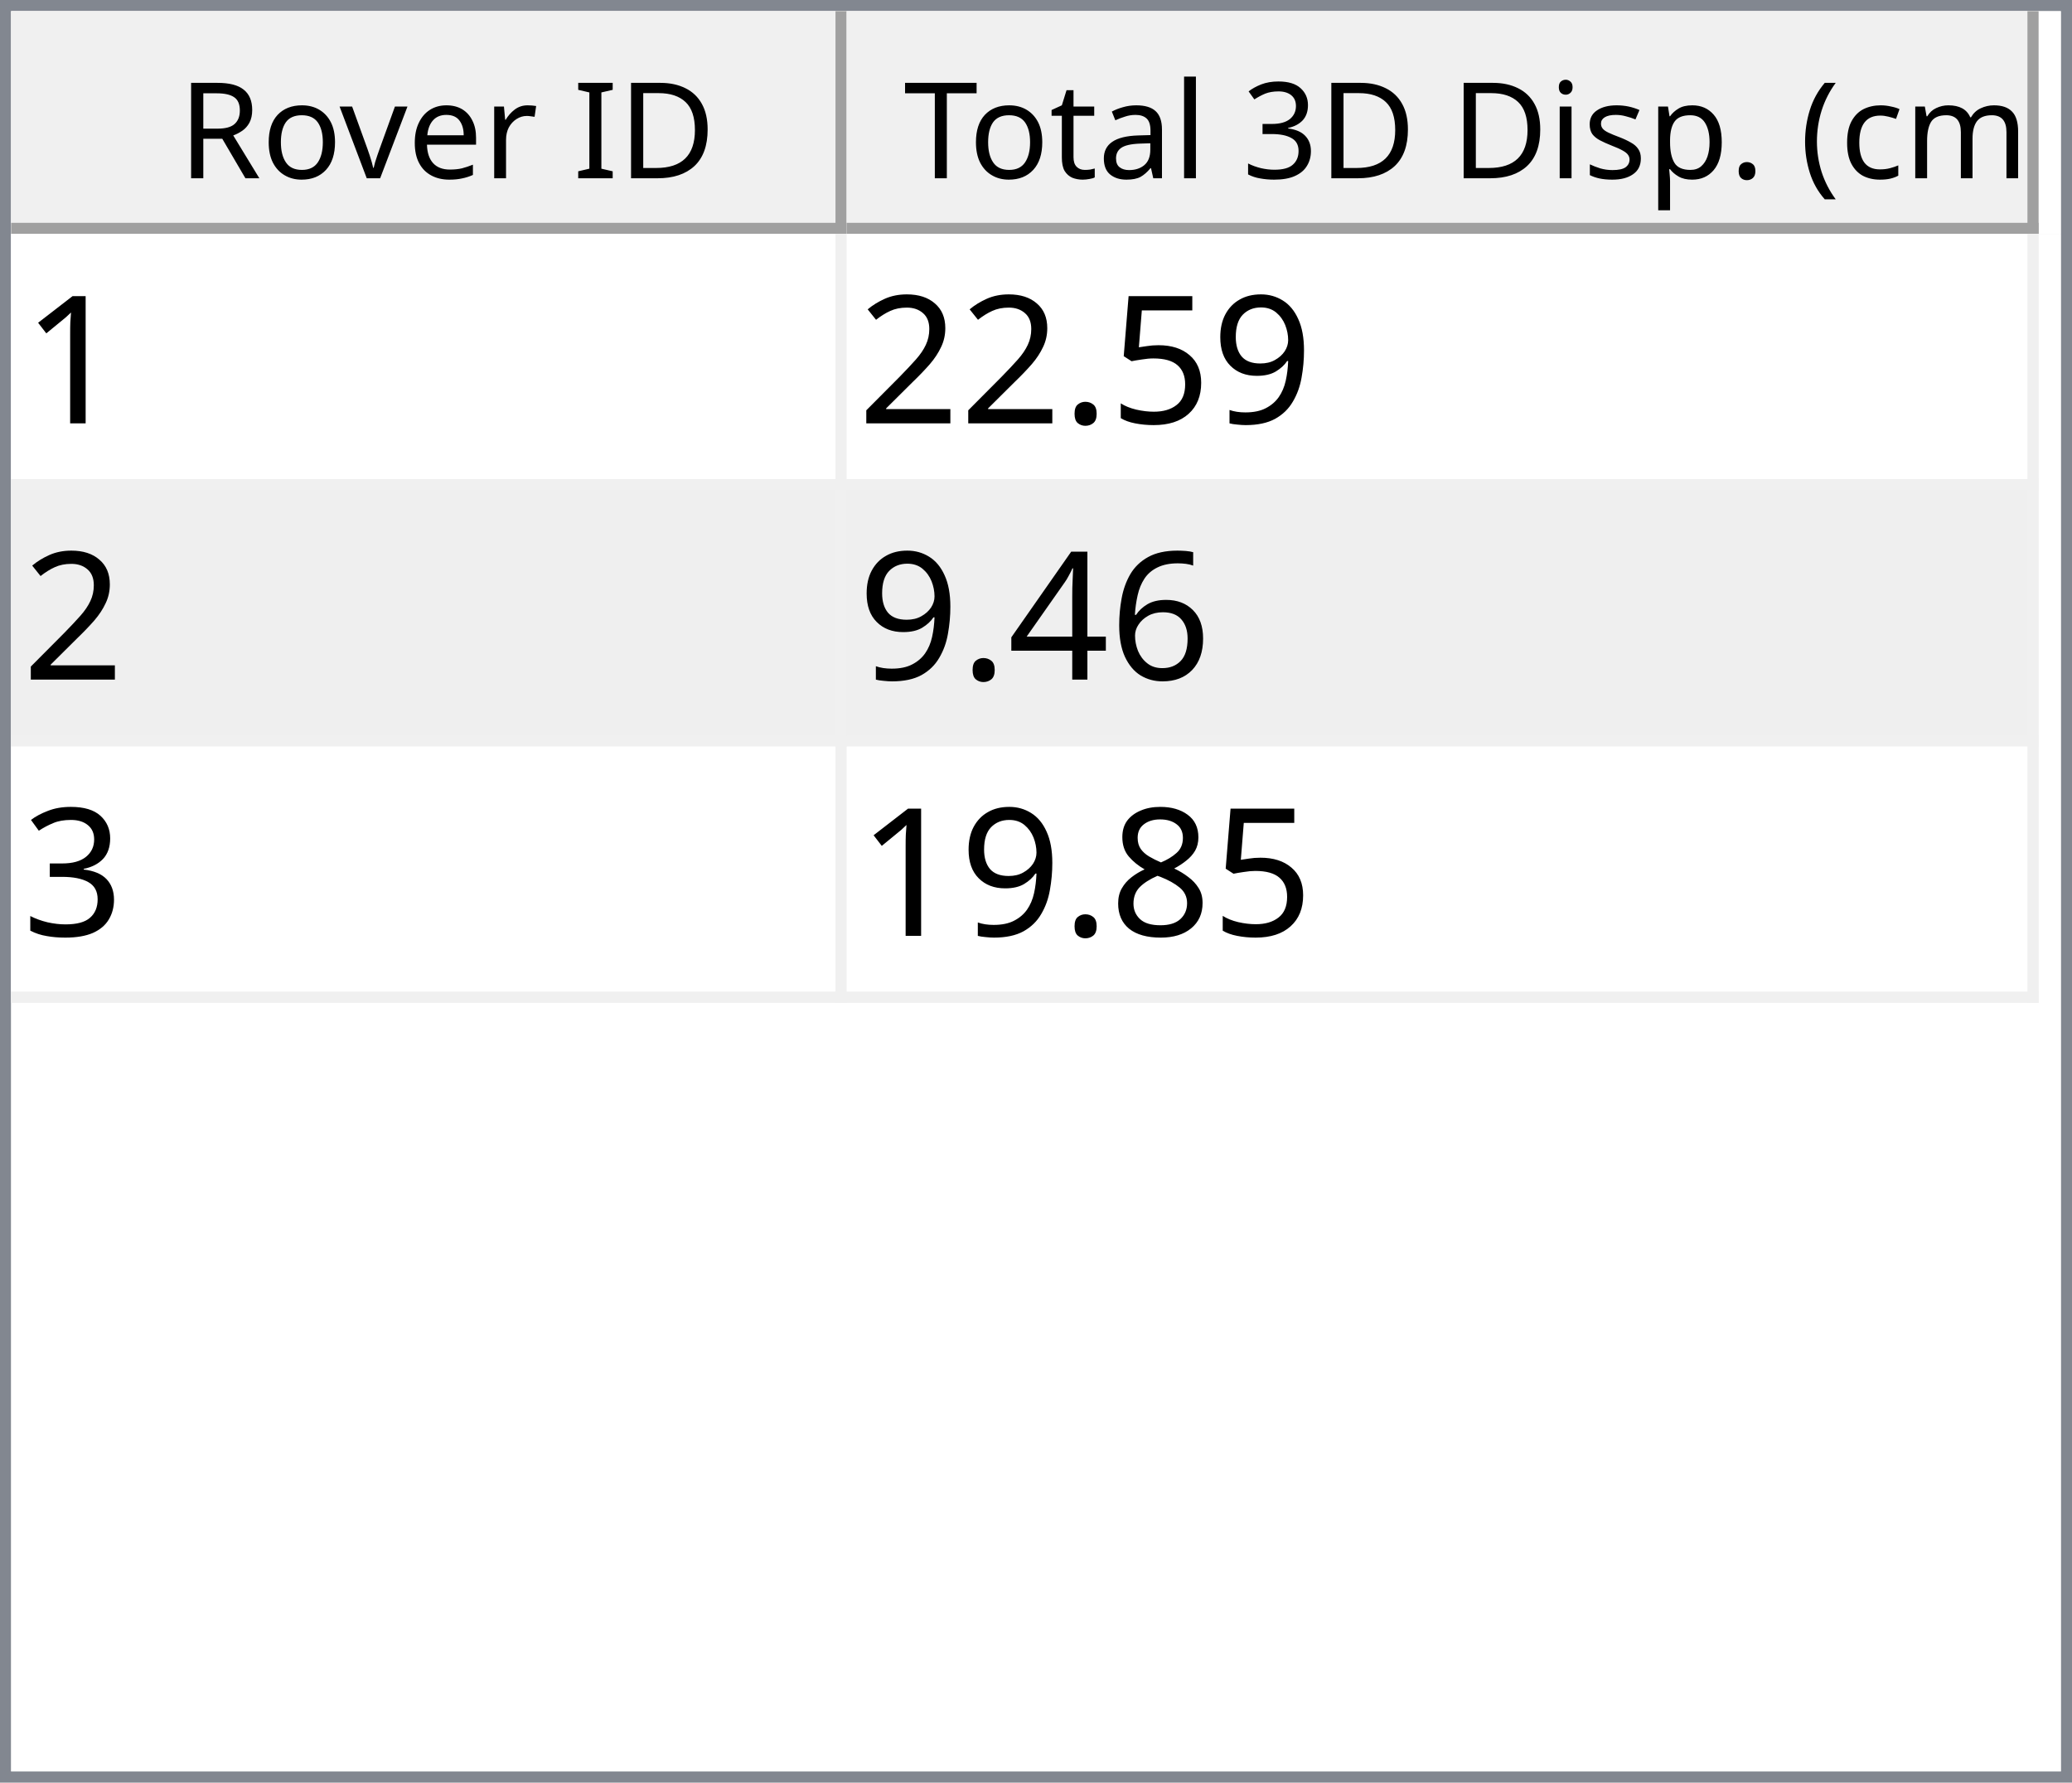
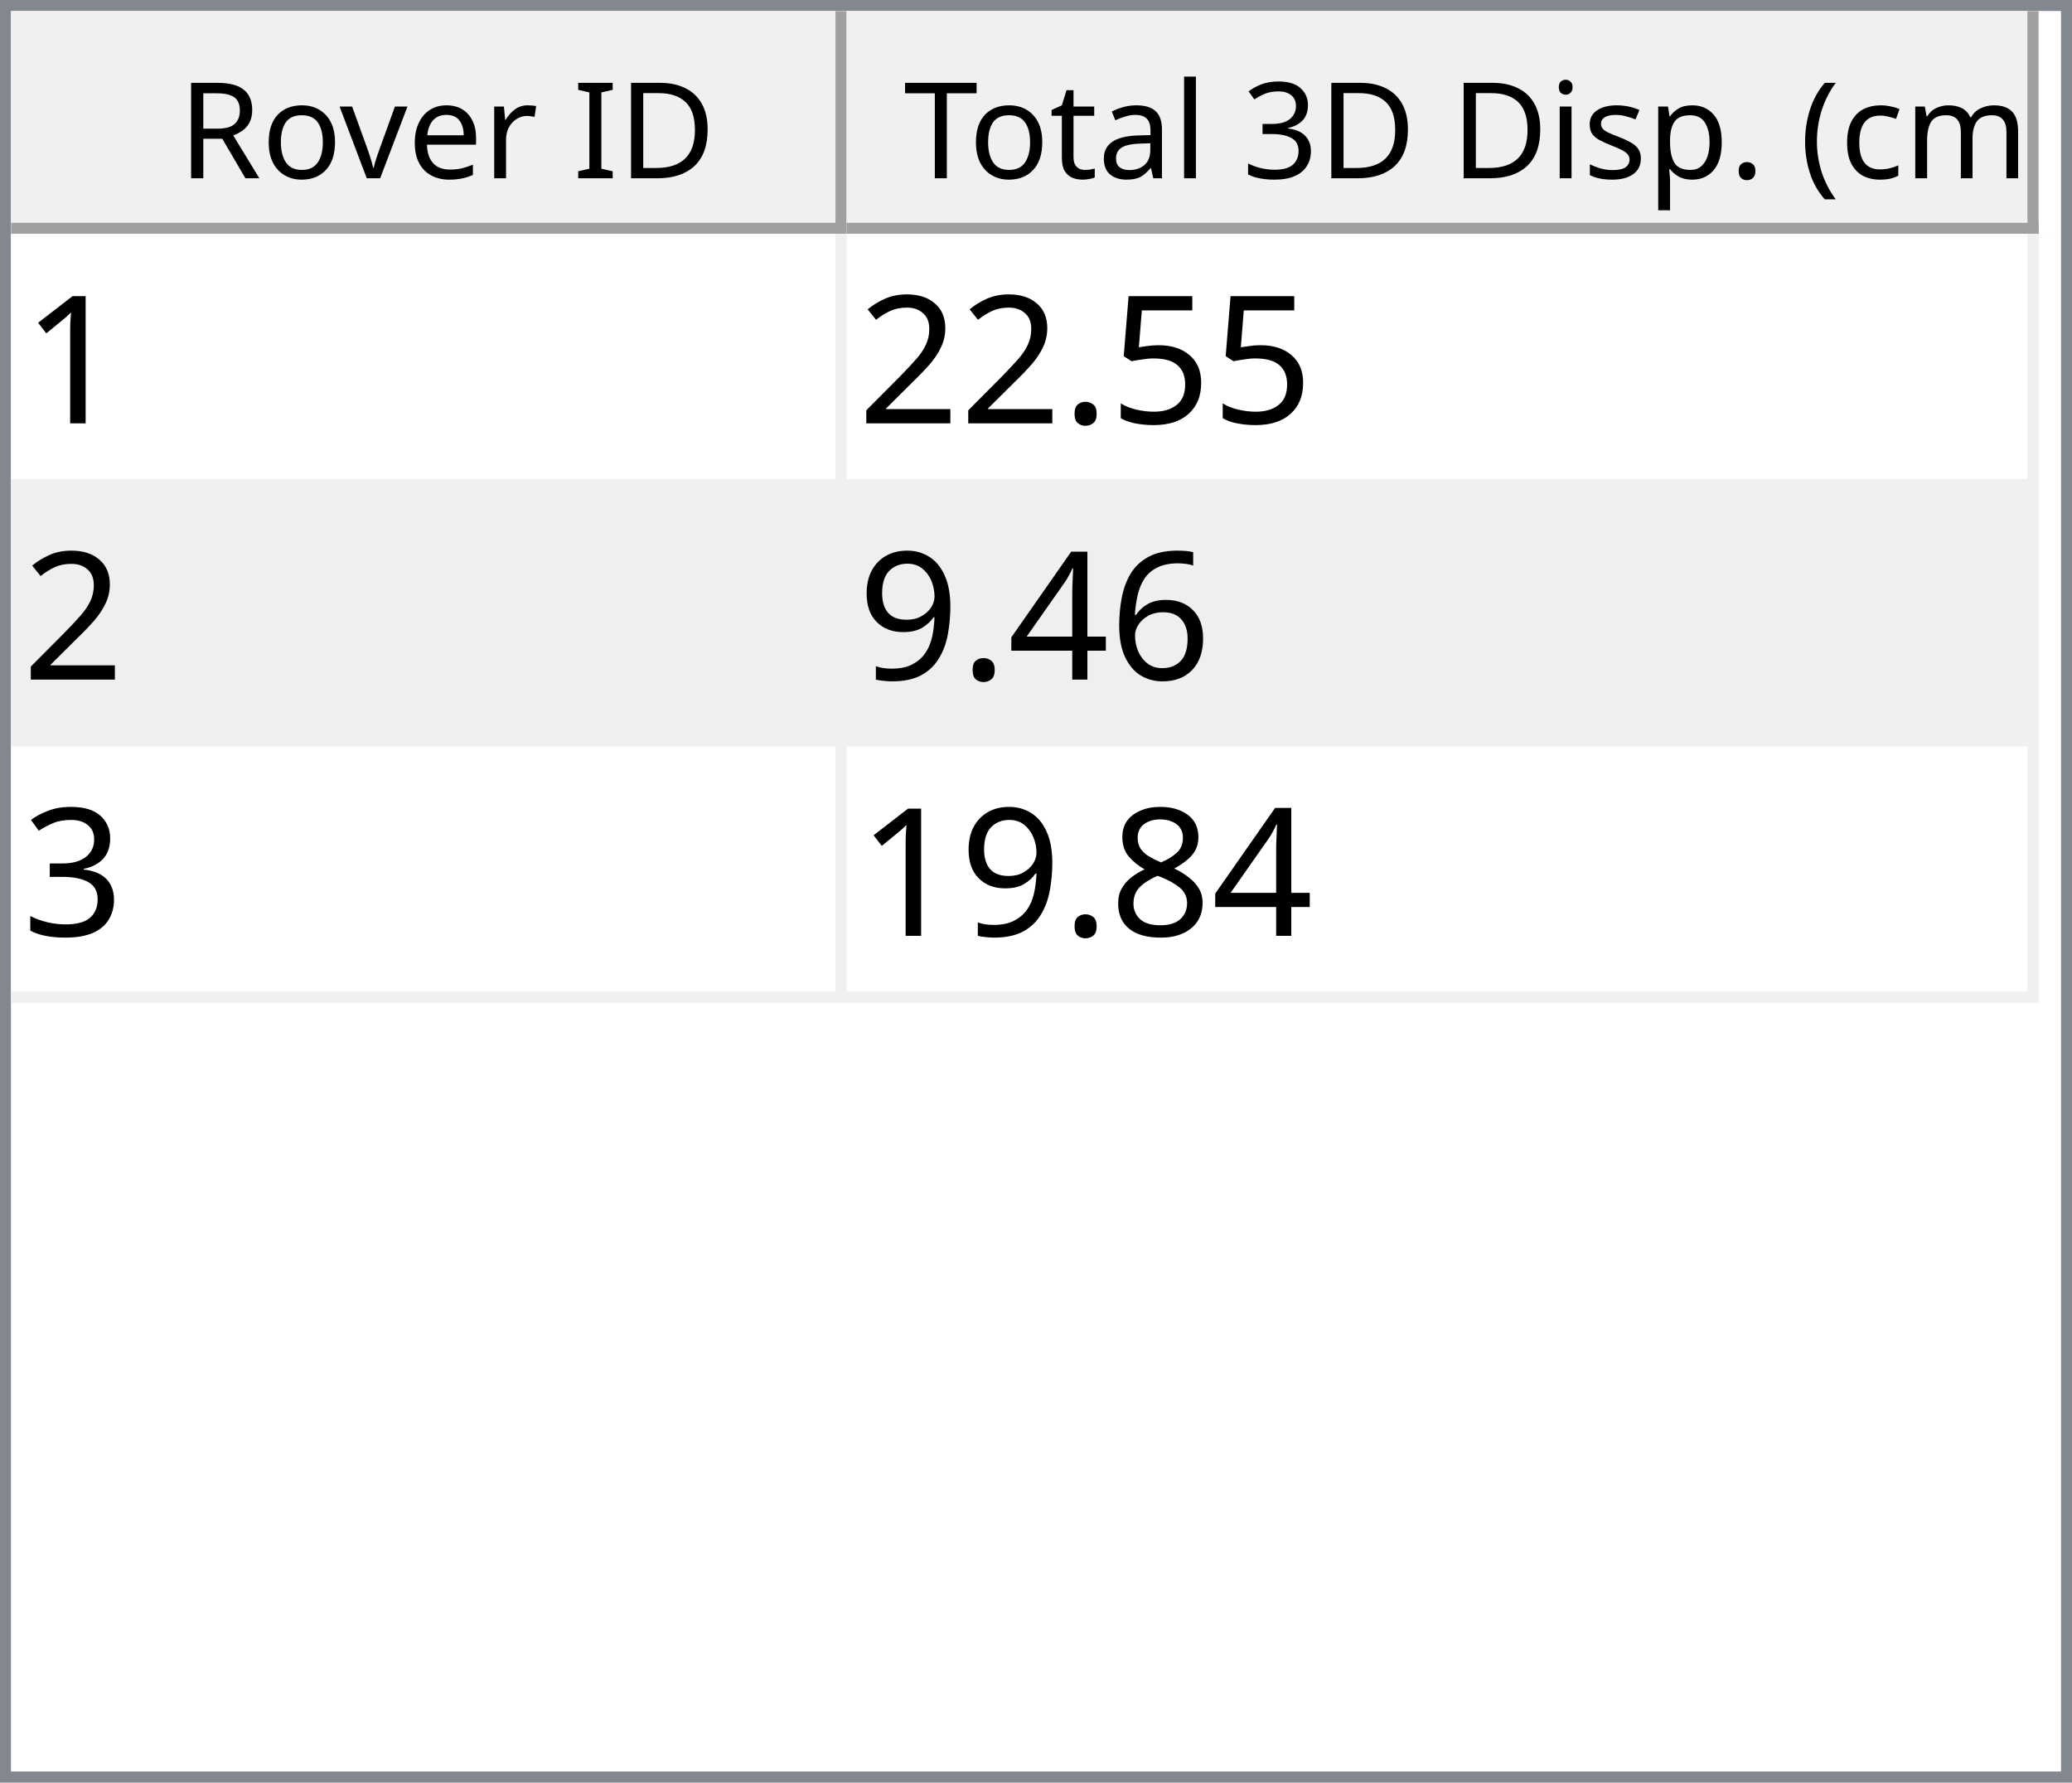
<svg xmlns="http://www.w3.org/2000/svg" style="fill-opacity:1; color-rendering:auto; color-interpolation:auto; text-rendering:auto; stroke:black; stroke-linecap:square; stroke-miterlimit:10; shape-rendering:auto; stroke-opacity:1; fill:black; stroke-dasharray:none; font-weight:normal; stroke-width:1; font-family:'Dialog'; font-style:normal; stroke-linejoin:miter; font-size:12px; stroke-dashoffset:0; image-rendering:auto;" width="186" height="160">
  <defs id="genericDefs" />
  <g>
    <defs id="defs1">
      <clipPath clipPathUnits="userSpaceOnUse" id="clipPath1">
        <path d="M0 0 L186 0 L186 160 L0 160 L0 0 Z" />
      </clipPath>
      <clipPath clipPathUnits="userSpaceOnUse" id="clipPath2">
        <path d="M0 0 L0 160 L186 160 L186 0 Z" />
      </clipPath>
      <clipPath clipPathUnits="userSpaceOnUse" id="clipPath3">
        <path d="M0 0 L0 20 L184 20 L184 0 Z" />
      </clipPath>
      <clipPath clipPathUnits="userSpaceOnUse" id="clipPath4">
        <path d="M0 0 L0 20 L75 20 L75 0 Z" />
      </clipPath>
      <clipPath clipPathUnits="userSpaceOnUse" id="clipPath5">
        <path d="M1 1 L1 19 L74 19 L74 1 Z" />
      </clipPath>
      <clipPath clipPathUnits="userSpaceOnUse" id="clipPath6">
        <path d="M0 0 L0 18 L73 18 L73 0 Z" />
      </clipPath>
      <clipPath clipPathUnits="userSpaceOnUse" id="clipPath7">
        <path d="M-0.5 -0.5 L-0.5 19.5 L74.5 19.5 L74.5 -0.5 Z" />
      </clipPath>
      <clipPath clipPathUnits="userSpaceOnUse" id="clipPath8">
        <path d="M0 0 L0 20 L107 20 L107 0 Z" />
      </clipPath>
      <clipPath clipPathUnits="userSpaceOnUse" id="clipPath9">
        <path d="M1 1 L1 19 L106 19 L106 1 Z" />
      </clipPath>
      <clipPath clipPathUnits="userSpaceOnUse" id="clipPath10">
        <path d="M0 0 L0 18 L105 18 L105 0 Z" />
      </clipPath>
      <clipPath clipPathUnits="userSpaceOnUse" id="clipPath11">
        <path d="M-0.5 -0.5 L-0.5 19.5 L106.5 19.5 L106.5 -0.5 Z" />
      </clipPath>
      <clipPath clipPathUnits="userSpaceOnUse" id="clipPath12">
        <path d="M0 0 L0 138 L184 138 L184 0 Z" />
      </clipPath>
      <clipPath clipPathUnits="userSpaceOnUse" id="clipPath13">
        <path d="M0 0 L0 69 L182 69 L182 0 Z" />
      </clipPath>
      <clipPath clipPathUnits="userSpaceOnUse" id="clipPath14">
        <path d="M-0.5 -0.5 L-0.5 68.5 L181.5 68.5 L181.5 -0.5 Z" />
      </clipPath>
      <clipPath clipPathUnits="userSpaceOnUse" id="clipPath15">
        <path d="M0 0 L0 22 L74 22 L74 0 Z" />
      </clipPath>
      <clipPath clipPathUnits="userSpaceOnUse" id="clipPath16">
        <path d="M0 0 L0 22 L106 22 L106 0 Z" />
      </clipPath>
      <font horiz-adv-x="64.551" id="font1">
        <font-face ascent="107.91" descent="25.098" units-per-em="100" style="font-style:normal; font-family:Segoe UI; font-weight:normal;" />
        <missing-glyph horiz-adv-x="64.551" d="M8.109 0 L8.109 68.266 L56.453 68.266 L56.453 0 L8.109 0 ZM15.328 7.234 L49.219 7.234 L49.219 61.031 L15.328 61.031 L15.328 7.234 Z" />
        <glyph unicode="D" horiz-adv-x="70.117" d="M9.188 0 L9.188 70.016 L28.516 70.016 Q65.531 70.016 65.531 35.891 Q65.531 19.672 55.25 9.836 Q44.969 0 27.734 0 L9.188 0 ZM17.391 62.594 L17.391 7.422 L27.828 7.422 Q41.609 7.422 49.273 14.797 Q56.938 22.172 56.938 35.688 Q56.938 62.594 28.328 62.594 L17.391 62.594 Z" />
        <glyph unicode="I" horiz-adv-x="26.611" d="M17.391 0 L9.188 0 L9.188 70.016 L17.391 70.016 L17.391 0 Z" />
        <glyph unicode=" " horiz-adv-x="27.393" d="" />
        <glyph unicode="r" horiz-adv-x="34.766" d="M34.188 41.891 Q32.078 43.5 28.125 43.5 Q23 43.5 19.555 38.672 Q16.109 33.844 16.109 25.484 L16.109 0 L8.109 0 L8.109 50 L16.109 50 L16.109 39.703 L16.312 39.703 Q18.016 44.969 21.531 47.922 Q25.047 50.875 29.391 50.875 Q32.516 50.875 34.188 50.203 L34.188 41.891 Z" />
        <glyph unicode="e" horiz-adv-x="52.295" d="M48.297 23 L12.984 23 Q13.188 14.656 17.484 10.109 Q21.781 5.562 29.297 5.562 Q37.75 5.562 44.828 11.141 L44.828 3.609 Q38.234 -1.172 27.391 -1.172 Q16.797 -1.172 10.742 5.641 Q4.688 12.453 4.688 24.812 Q4.688 36.469 11.305 43.82 Q17.922 51.172 27.734 51.172 Q37.547 51.172 42.922 44.828 Q48.297 38.484 48.297 27.203 L48.297 23 ZM40.094 29.781 Q40.047 36.719 36.75 40.578 Q33.453 44.438 27.594 44.438 Q21.922 44.438 17.969 40.383 Q14.016 36.328 13.094 29.781 L40.094 29.781 Z" />
        <glyph unicode="v" horiz-adv-x="47.9" d="M47.406 50 L27.484 0 L19.625 0 L0.688 50 L9.469 50 L22.172 13.672 Q23.578 9.672 23.922 6.688 L24.125 6.688 Q24.609 10.453 25.688 13.484 L38.969 50 L47.406 50 Z" />
        <glyph unicode="o" horiz-adv-x="58.594" d="M29 -1.172 Q17.922 -1.172 11.305 5.836 Q4.688 12.844 4.688 24.422 Q4.688 37.016 11.57 44.094 Q18.453 51.172 30.172 51.172 Q41.359 51.172 47.633 44.289 Q53.906 37.406 53.906 25.203 Q53.906 13.234 47.141 6.031 Q40.375 -1.172 29 -1.172 ZM29.594 44.438 Q21.875 44.438 17.383 39.188 Q12.891 33.938 12.891 24.703 Q12.891 15.828 17.43 10.695 Q21.969 5.562 29.594 5.562 Q37.359 5.562 41.531 10.594 Q45.703 15.625 45.703 24.906 Q45.703 34.281 41.531 39.359 Q37.359 44.438 29.594 44.438 Z" />
        <glyph unicode="R" horiz-adv-x="59.814" d="M59.375 0 L49.609 0 L37.891 19.625 Q36.281 22.359 34.766 24.289 Q33.25 26.219 31.664 27.438 Q30.078 28.656 28.25 29.219 Q26.422 29.781 24.125 29.781 L17.391 29.781 L17.391 0 L9.188 0 L9.188 70.016 L30.078 70.016 Q34.672 70.016 38.555 68.867 Q42.438 67.719 45.289 65.375 Q48.141 63.031 49.758 59.547 Q51.375 56.062 51.375 51.375 Q51.375 47.703 50.273 44.656 Q49.172 41.609 47.148 39.211 Q45.125 36.812 42.266 35.133 Q39.406 33.453 35.844 32.516 L35.844 32.328 Q37.594 31.547 38.891 30.547 Q40.188 29.547 41.359 28.18 Q42.531 26.812 43.68 25.078 Q44.828 23.344 46.234 21.047 L59.375 0 ZM17.391 62.594 L17.391 37.203 L28.516 37.203 Q31.594 37.203 34.203 38.133 Q36.812 39.062 38.719 40.797 Q40.625 42.531 41.703 45.047 Q42.781 47.562 42.781 50.688 Q42.781 56.297 39.141 59.445 Q35.5 62.594 28.609 62.594 L17.391 62.594 Z" />
        <glyph unicode=")" horiz-adv-x="30.176" d="M8.297 -15.922 L1.172 -15.922 Q16.406 2.344 16.406 26.812 Q16.406 51.469 1.078 70.016 L8.297 70.016 Q23.531 52.156 23.531 26.703 Q23.531 1.375 8.297 -15.922 Z" />
        <glyph unicode="m" horiz-adv-x="86.133" d="M79.109 0 L71.094 0 L71.094 28.719 Q71.094 37.016 68.531 40.727 Q65.969 44.438 59.906 44.438 Q54.781 44.438 51.195 39.75 Q47.609 35.062 47.609 28.516 L47.609 0 L39.594 0 L39.594 29.688 Q39.594 44.438 28.219 44.438 Q22.953 44.438 19.531 40.016 Q16.109 35.594 16.109 28.516 L16.109 0 L8.109 0 L8.109 50 L16.109 50 L16.109 42.094 L16.312 42.094 Q21.625 51.172 31.844 51.172 Q36.969 51.172 40.773 48.312 Q44.578 45.453 46 40.828 Q51.562 51.172 62.594 51.172 Q79.109 51.172 79.109 30.812 L79.109 0 Z" />
        <glyph unicode="c" horiz-adv-x="46.191" d="M42.188 2.297 Q36.422 -1.172 28.516 -1.172 Q17.828 -1.172 11.258 5.789 Q4.688 12.75 4.688 23.828 Q4.688 36.188 11.766 43.68 Q18.844 51.172 30.672 51.172 Q37.25 51.172 42.281 48.734 L42.281 40.531 Q36.719 44.438 30.375 44.438 Q22.703 44.438 17.797 38.945 Q12.891 33.453 12.891 24.516 Q12.891 15.719 17.508 10.641 Q22.125 5.562 29.891 5.562 Q36.422 5.562 42.188 9.906 L42.188 2.297 Z" />
        <glyph unicode="(" horiz-adv-x="30.176" d="M29.109 -15.922 L21.969 -15.922 Q6.844 1.375 6.844 26.703 Q6.844 52.156 21.969 70.016 L29.203 70.016 Q13.875 51.469 13.875 26.812 Q13.875 2.344 29.109 -15.922 Z" />
        <glyph unicode="." horiz-adv-x="21.68" d="M10.891 -1.078 Q8.641 -1.078 7.055 0.539 Q5.469 2.156 5.469 4.391 Q5.469 6.641 7.055 8.273 Q8.641 9.906 10.891 9.906 Q13.188 9.906 14.797 8.273 Q16.406 6.641 16.406 4.391 Q16.406 2.156 14.797 0.539 Q13.188 -1.078 10.891 -1.078 Z" />
        <glyph unicode="p" horiz-adv-x="58.789" d="M16.312 7.234 L16.109 7.234 L16.109 -23 L8.109 -23 L8.109 50 L16.109 50 L16.109 41.219 L16.312 41.219 Q22.219 51.172 33.594 51.172 Q43.266 51.172 48.688 44.461 Q54.109 37.75 54.109 26.469 Q54.109 13.922 48 6.375 Q41.891 -1.172 31.297 -1.172 Q21.578 -1.172 16.312 7.234 ZM16.109 27.391 L16.109 20.406 Q16.109 14.203 20.141 9.883 Q24.172 5.562 30.375 5.562 Q37.641 5.562 41.773 11.133 Q45.906 16.703 45.906 26.609 Q45.906 34.969 42.047 39.703 Q38.188 44.438 31.594 44.438 Q24.609 44.438 20.359 39.578 Q16.109 34.719 16.109 27.391 Z" />
        <glyph unicode="s" horiz-adv-x="42.432" d="M5.078 1.812 L5.078 10.406 Q11.625 5.562 19.484 5.562 Q30.031 5.562 30.031 12.594 Q30.031 14.594 29.125 15.992 Q28.219 17.391 26.68 18.461 Q25.141 19.531 23.07 20.383 Q21 21.234 18.609 22.172 Q15.281 23.484 12.766 24.828 Q10.25 26.172 8.57 27.859 Q6.891 29.547 6.031 31.695 Q5.172 33.844 5.172 36.719 Q5.172 40.234 6.789 42.945 Q8.406 45.656 11.086 47.484 Q13.766 49.312 17.211 50.242 Q20.656 51.172 24.312 51.172 Q30.812 51.172 35.938 48.922 L35.938 40.828 Q30.422 44.438 23.25 44.438 Q21 44.438 19.195 43.922 Q17.391 43.406 16.094 42.477 Q14.797 41.547 14.086 40.258 Q13.375 38.969 13.375 37.406 Q13.375 35.453 14.086 34.133 Q14.797 32.812 16.164 31.789 Q17.531 30.766 19.484 29.938 Q21.438 29.109 23.922 28.125 Q27.25 26.859 29.883 25.516 Q32.516 24.172 34.375 22.484 Q36.234 20.797 37.234 18.602 Q38.234 16.406 38.234 13.375 Q38.234 9.672 36.602 6.938 Q34.969 4.203 32.234 2.398 Q29.5 0.594 25.93 -0.289 Q22.359 -1.172 18.453 -1.172 Q10.75 -1.172 5.078 1.812 Z" />
        <glyph unicode="i" horiz-adv-x="24.219" d="M12.203 62.703 Q10.062 62.703 8.547 64.164 Q7.031 65.625 7.031 67.875 Q7.031 70.125 8.547 71.609 Q10.062 73.094 12.203 73.094 Q14.406 73.094 15.945 71.609 Q17.484 70.125 17.484 67.875 Q17.484 65.719 15.945 64.211 Q14.406 62.703 12.203 62.703 ZM16.109 0 L8.109 0 L8.109 50 L16.109 50 L16.109 0 Z" />
        <glyph unicode="3" horiz-adv-x="53.906" d="M46.531 19.828 Q46.531 15.094 44.75 11.211 Q42.969 7.328 39.719 4.57 Q36.469 1.812 31.93 0.297 Q27.391 -1.219 21.922 -1.219 Q11.922 -1.219 6 2.594 L6 11.188 Q13.094 5.609 22.219 5.609 Q25.875 5.609 28.828 6.539 Q31.781 7.469 33.906 9.227 Q36.031 10.984 37.18 13.477 Q38.328 15.969 38.328 19.094 Q38.328 32.812 18.797 32.812 L12.984 32.812 L12.984 39.594 L18.5 39.594 Q35.797 39.594 35.797 52.484 Q35.797 64.406 22.609 64.406 Q15.188 64.406 8.688 59.422 L8.688 67.188 Q15.375 71.188 24.609 71.188 Q29 71.188 32.57 69.969 Q36.141 68.75 38.68 66.555 Q41.219 64.359 42.609 61.281 Q44 58.203 44 54.5 Q44 40.672 30.031 36.719 L30.031 36.531 Q33.594 36.141 36.625 34.797 Q39.656 33.453 41.852 31.305 Q44.047 29.156 45.289 26.25 Q46.531 23.344 46.531 19.828 Z" />
        <glyph unicode="l" horiz-adv-x="24.219" d="M16.109 0 L8.109 0 L8.109 74.031 L16.109 74.031 L16.109 0 Z" />
        <glyph unicode="a" horiz-adv-x="50.879" d="M43.891 0 L35.891 0 L35.891 7.812 L35.688 7.812 Q30.469 -1.172 20.312 -1.172 Q12.844 -1.172 8.617 2.781 Q4.391 6.734 4.391 13.281 Q4.391 27.297 20.906 29.594 L35.891 31.688 Q35.891 44.438 25.594 44.438 Q16.547 44.438 9.281 38.281 L9.281 46.484 Q16.656 51.172 26.266 51.172 Q43.891 51.172 43.891 32.516 L43.891 0 ZM35.891 25.297 L23.828 23.641 Q18.266 22.859 15.43 20.875 Q12.594 18.891 12.594 13.875 Q12.594 10.203 15.211 7.883 Q17.828 5.562 22.172 5.562 Q28.125 5.562 32.008 9.742 Q35.891 13.922 35.891 20.312 L35.891 25.297 Z" />
        <glyph unicode="t" horiz-adv-x="33.887" d="M31.297 0.484 Q28.469 -1.078 23.828 -1.078 Q10.688 -1.078 10.688 13.578 L10.688 43.172 L2.094 43.172 L2.094 50 L10.688 50 L10.688 62.203 L18.703 64.797 L18.703 50 L31.297 50 L31.297 43.172 L18.703 43.172 L18.703 14.984 Q18.703 9.969 20.414 7.82 Q22.125 5.672 26.078 5.672 Q29.109 5.672 31.297 7.328 L31.297 0.484 Z" />
        <glyph unicode="T" horiz-adv-x="52.393" d="M50.594 62.594 L30.375 62.594 L30.375 0 L22.172 0 L22.172 62.594 L2 62.594 L2 70.016 L50.594 70.016 L50.594 62.594 Z" />
      </font>
      <font horiz-adv-x="75.0" id="font2">
        <font-face ascent="100.537" descent="21.973" units-per-em="100" style="font-style:normal; font-family:sans-serif; font-weight:normal;" />
        <missing-glyph horiz-adv-x="75.0" d="M12.5 0 L12.5 62.5 L62.5 62.5 L62.5 0 L12.5 0 ZM14.062 1.562 L60.938 1.562 L60.938 60.938 L14.062 60.938 L14.062 1.562 Z" />
        <glyph unicode="1" horiz-adv-x="55.615" d="M37.25 0 L28.469 0 L28.469 56 Q25.297 52.984 20.141 49.953 Q14.984 46.922 10.891 45.406 L10.891 53.906 Q18.266 57.375 23.781 62.305 Q29.297 67.234 31.594 71.875 L37.25 71.875 L37.25 0 Z" />
-         <glyph unicode="9" horiz-adv-x="55.615" d="M5.469 16.547 L13.922 17.328 Q14.984 11.375 18.016 8.688 Q21.047 6 25.781 6 Q29.828 6 32.883 7.859 Q35.938 9.719 37.891 12.82 Q39.844 15.922 41.164 21.195 Q42.484 26.469 42.484 31.938 Q42.484 32.516 42.438 33.688 Q39.797 29.5 35.234 26.883 Q30.672 24.266 25.344 24.266 Q16.453 24.266 10.305 30.711 Q4.156 37.156 4.156 47.703 Q4.156 58.594 10.578 65.234 Q17 71.875 26.656 71.875 Q33.641 71.875 39.43 68.117 Q45.219 64.359 48.219 57.398 Q51.219 50.438 51.219 37.25 Q51.219 23.531 48.242 15.406 Q45.266 7.281 39.383 3.031 Q33.5 -1.219 25.594 -1.219 Q17.188 -1.219 11.867 3.445 Q6.547 8.109 5.469 16.547 ZM41.453 48.141 Q41.453 55.719 37.43 60.156 Q33.406 64.594 27.734 64.594 Q21.875 64.594 17.531 59.812 Q13.188 55.031 13.188 47.406 Q13.188 40.578 17.312 36.305 Q21.438 32.031 27.484 32.031 Q33.594 32.031 37.523 36.305 Q41.453 40.578 41.453 48.141 Z" />
        <glyph unicode="5" horiz-adv-x="55.615" d="M4.156 18.75 L13.375 19.531 Q14.406 12.797 18.141 9.398 Q21.875 6 27.156 6 Q33.5 6 37.891 10.789 Q42.281 15.578 42.281 23.484 Q42.281 31 38.062 35.352 Q33.844 39.703 27 39.703 Q22.75 39.703 19.336 37.773 Q15.922 35.844 13.969 32.766 L5.719 33.844 L12.641 70.609 L48.25 70.609 L48.25 62.203 L19.672 62.203 L15.828 42.969 Q22.266 47.469 29.344 47.469 Q38.719 47.469 45.164 40.969 Q51.609 34.469 51.609 24.266 Q51.609 14.547 45.953 7.469 Q39.062 -1.219 27.156 -1.219 Q17.391 -1.219 11.211 4.25 Q5.031 9.719 4.156 18.75 Z" />
        <glyph unicode="." horiz-adv-x="27.783" d="M9.078 0 L9.078 10.016 L19.094 10.016 L19.094 0 L9.078 0 Z" />
        <glyph unicode="2" horiz-adv-x="55.615" d="M50.344 8.453 L50.344 0 L3.031 0 Q2.938 3.172 4.047 6.109 Q5.859 10.938 9.836 15.625 Q13.812 20.312 21.344 26.469 Q33.016 36.031 37.117 41.625 Q41.219 47.219 41.219 52.203 Q41.219 57.422 37.477 61.008 Q33.734 64.594 27.734 64.594 Q21.391 64.594 17.578 60.789 Q13.766 56.984 13.719 50.25 L4.688 51.172 Q5.609 61.281 11.664 66.578 Q17.719 71.875 27.938 71.875 Q38.234 71.875 44.242 66.164 Q50.25 60.453 50.25 52 Q50.25 47.703 48.492 43.555 Q46.734 39.406 42.656 34.812 Q38.578 30.219 29.109 22.219 Q21.188 15.578 18.945 13.211 Q16.703 10.844 15.234 8.453 L50.344 8.453 Z" />
        <glyph unicode="6" horiz-adv-x="55.615" d="M49.75 54.047 L41.016 53.375 Q39.844 58.547 37.703 60.891 Q34.125 64.656 28.906 64.656 Q24.703 64.656 21.531 62.312 Q17.391 59.281 14.992 53.469 Q12.594 47.656 12.5 36.922 Q15.672 41.75 20.266 44.094 Q24.859 46.438 29.891 46.438 Q38.672 46.438 44.852 39.969 Q51.031 33.5 51.031 23.25 Q51.031 16.5 48.125 10.719 Q45.219 4.938 40.141 1.859 Q35.062 -1.219 28.609 -1.219 Q17.625 -1.219 10.695 6.859 Q3.766 14.938 3.766 33.5 Q3.766 54.25 11.422 63.672 Q18.109 71.875 29.438 71.875 Q37.891 71.875 43.289 67.141 Q48.688 62.406 49.75 54.047 ZM13.875 23.188 Q13.875 18.656 15.797 14.508 Q17.719 10.359 21.188 8.18 Q24.656 6 28.469 6 Q34.031 6 38.039 10.492 Q42.047 14.984 42.047 22.703 Q42.047 30.125 38.086 34.398 Q34.125 38.672 28.125 38.672 Q22.172 38.672 18.023 34.398 Q13.875 30.125 13.875 23.188 Z" />
        <glyph unicode="4" horiz-adv-x="55.615" d="M32.328 0 L32.328 17.141 L1.266 17.141 L1.266 25.203 L33.938 71.578 L41.109 71.578 L41.109 25.203 L50.781 25.203 L50.781 17.141 L41.109 17.141 L41.109 0 L32.328 0 ZM32.328 25.203 L32.328 57.469 L9.906 25.203 L32.328 25.203 Z" />
+         <glyph unicode="9" horiz-adv-x="55.615" d="M5.469 16.547 L13.922 17.328 Q14.984 11.375 18.016 8.688 Q21.047 6 25.781 6 Q29.828 6 32.883 7.859 Q35.938 9.719 37.891 12.82 Q39.844 15.922 41.164 21.195 Q42.484 26.469 42.484 31.938 Q42.484 32.516 42.438 33.688 Q39.797 29.5 35.234 26.883 Q30.672 24.266 25.344 24.266 Q16.453 24.266 10.305 30.711 Q4.156 37.156 4.156 47.703 Q4.156 58.594 10.578 65.234 Q17 71.875 26.656 71.875 Q33.641 71.875 39.43 68.117 Q45.219 64.359 48.219 57.398 Q51.219 50.438 51.219 37.25 Q51.219 23.531 48.242 15.406 Q45.266 7.281 39.383 3.031 Q33.5 -1.219 25.594 -1.219 Q17.188 -1.219 11.867 3.445 Q6.547 8.109 5.469 16.547 ZM41.453 48.141 Q41.453 55.719 37.43 60.156 Q33.406 64.594 27.734 64.594 Q21.875 64.594 17.531 59.812 Q13.188 55.031 13.188 47.406 Q13.188 40.578 17.312 36.305 Q21.438 32.031 27.484 32.031 Q33.594 32.031 37.523 36.305 Q41.453 40.578 41.453 48.141 Z" />
        <glyph unicode="3" horiz-adv-x="55.615" d="M4.203 18.891 L12.984 20.062 Q14.5 12.594 18.141 9.297 Q21.781 6 27 6 Q33.203 6 37.477 10.297 Q41.75 14.594 41.75 20.953 Q41.75 27 37.797 30.93 Q33.844 34.859 27.734 34.859 Q25.25 34.859 21.531 33.891 L22.516 41.609 Q23.391 41.5 23.922 41.5 Q29.547 41.5 34.039 44.43 Q38.531 47.359 38.531 53.469 Q38.531 58.297 35.258 61.477 Q31.984 64.656 26.812 64.656 Q21.688 64.656 18.266 61.43 Q14.844 58.203 13.875 51.766 L5.078 53.328 Q6.688 62.156 12.398 67.016 Q18.109 71.875 26.609 71.875 Q32.469 71.875 37.398 69.359 Q42.328 66.844 44.945 62.5 Q47.562 58.156 47.562 53.266 Q47.562 48.641 45.07 44.828 Q42.578 41.016 37.703 38.766 Q44.047 37.312 47.562 32.695 Q51.078 28.078 51.078 21.141 Q51.078 11.766 44.242 5.25 Q37.406 -1.266 26.953 -1.266 Q17.531 -1.266 11.305 4.352 Q5.078 9.969 4.203 18.891 Z" />
        <glyph unicode="8" horiz-adv-x="55.615" d="M17.672 38.812 Q12.203 40.828 9.57 44.539 Q6.938 48.25 6.938 53.422 Q6.938 61.234 12.555 66.555 Q18.172 71.875 27.484 71.875 Q36.859 71.875 42.578 66.43 Q48.297 60.984 48.297 53.172 Q48.297 48.188 45.68 44.508 Q43.062 40.828 37.75 38.812 Q44.344 36.672 47.781 31.883 Q51.219 27.094 51.219 20.453 Q51.219 11.281 44.727 5.031 Q38.234 -1.219 27.641 -1.219 Q17.047 -1.219 10.547 5.055 Q4.047 11.328 4.047 20.703 Q4.047 27.688 7.594 32.398 Q11.141 37.109 17.672 38.812 ZM15.922 53.719 Q15.922 48.641 19.195 45.414 Q22.469 42.188 27.688 42.188 Q32.766 42.188 36.016 45.383 Q39.266 48.578 39.266 53.219 Q39.266 58.062 35.914 61.359 Q32.562 64.656 27.594 64.656 Q22.562 64.656 19.242 61.43 Q15.922 58.203 15.922 53.719 ZM13.094 20.656 Q13.094 16.891 14.875 13.375 Q16.656 9.859 20.172 7.93 Q23.688 6 27.734 6 Q34.031 6 38.133 10.055 Q42.234 14.109 42.234 20.359 Q42.234 26.703 38.016 30.859 Q33.797 35.016 27.438 35.016 Q21.234 35.016 17.164 30.914 Q13.094 26.812 13.094 20.656 Z" />
      </font>
    </defs>
    <g style="fill:white; stroke:white;">
      <rect x="0" y="0" width="186" style="clip-path:url(#clipPath1); stroke:none;" height="160" />
    </g>
    <g style="fill:white; text-rendering:optimizeSpeed; color-rendering:optimizeSpeed; image-rendering:optimizeSpeed; shape-rendering:crispEdges; stroke:white; color-interpolation:sRGB;">
      <rect x="0" width="186" height="160" y="0" style="stroke:none;" />
      <path style="stroke:none;" d="M0 160 L186 160 L186 0 L0 0 Z" />
    </g>
    <g style="fill:rgb(240,240,240); font-family:'Segoe UI'; stroke:rgb(240,240,240);">
      <rect x="0" y="0" width="186" style="clip-path:url(#clipPath2); stroke:none;" height="160" />
    </g>
    <g style="fill:rgb(130,135,144); font-family:'Segoe UI'; stroke:rgb(130,135,144);">
      <path d="M0 0 L186 0 L186 160 L0 160 L0 0 ZM1 1 L185 1 L185 159 L1 159 L1 1 Z" style="fill-rule:evenodd; clip-path:url(#clipPath2); stroke:none;" />
    </g>
    <g style="fill:white; font-family:'Segoe UI'; stroke:white;" transform="translate(1,1)">
      <rect x="0" y="0" width="184" style="clip-path:url(#clipPath3); stroke:none;" height="20" />
    </g>
    <g style="fill:rgb(240,240,240); font-family:'Segoe UI'; stroke:rgb(240,240,240);" transform="translate(1,1)">
      <rect x="0" y="0" width="75" style="clip-path:url(#clipPath4); stroke:none;" height="20" />
    </g>
    <g style="font-family:'Segoe UI';" transform="translate(2,2)">
      <text x="14" xml:space="preserve" y="14" style="clip-path:url(#clipPath6); stroke:none;">Rover ID</text>
    </g>
    <g style="fill:rgb(160,160,160); font-family:'Segoe UI'; stroke:rgb(160,160,160); stroke-linejoin:bevel;" transform="translate(1.5,1.5)">
      <line x1="74" x2="74" y1="0" style="fill:none; clip-path:url(#clipPath7);" y2="19" />
    </g>
    <g style="fill:rgb(160,160,160); font-family:'Segoe UI'; stroke:rgb(160,160,160); stroke-linejoin:bevel;" transform="matrix(1,0,0,1,1,1) translate(0.5,0.5)">
      <line x1="0" x2="74" y1="19" style="fill:none; clip-path:url(#clipPath7);" y2="19" />
    </g>
    <g style="fill:rgb(240,240,240); font-family:'Segoe UI'; stroke:rgb(240,240,240);" transform="translate(76,1)">
      <rect x="0" y="0" width="107" style="clip-path:url(#clipPath8); stroke:none;" height="20" />
    </g>
    <g style="font-family:'Segoe UI';" transform="translate(77,2)">
      <text x="1" xml:space="preserve" y="14" style="clip-path:url(#clipPath10); stroke:none;"> Total 3D Disp. (cm)</text>
    </g>
    <g style="fill:rgb(160,160,160); font-family:'Segoe UI'; stroke:rgb(160,160,160); stroke-linejoin:bevel;" transform="translate(76.5,1.5)">
      <line x1="106" x2="106" y1="0" style="fill:none; clip-path:url(#clipPath11);" y2="19" />
    </g>
    <g style="fill:rgb(160,160,160); font-family:'Segoe UI'; stroke:rgb(160,160,160); stroke-linejoin:bevel;" transform="matrix(1,0,0,1,76,1) translate(0.5,0.5)">
      <line x1="0" x2="106" y1="19" style="fill:none; clip-path:url(#clipPath11);" y2="19" />
    </g>
    <g style="fill:white; font-family:'Segoe UI'; stroke:white;" transform="translate(1,21)">
      <rect x="0" y="0" width="184" style="clip-path:url(#clipPath12); stroke:none;" height="138" />
    </g>
    <g style="fill:rgb(240,240,240); font-size:16px; font-family:sans-serif; stroke:rgb(240,240,240);" transform="translate(1,21)">
      <rect x="0" y="0" width="182" style="clip-path:url(#clipPath13); stroke:none;" height="69" />
      <line transform="translate(0.5,0.5)" x1="0" x2="181" y1="22" style="clip-path:url(#clipPath14); fill:none; stroke-linejoin:bevel;" y2="22" />
    </g>
    <g transform="matrix(1,0,0,1,1,21) translate(0.5,0.5)" style="fill:rgb(240,240,240); font-size:16px; font-family:sans-serif; stroke:rgb(240,240,240); stroke-linejoin:bevel;">
      <line x1="0" x2="181" y1="45" style="fill:none; clip-path:url(#clipPath14);" y2="45" />
    </g>
    <g transform="matrix(1,0,0,1,1,21) translate(0.5,0.5)" style="fill:rgb(240,240,240); font-size:16px; font-family:sans-serif; stroke:rgb(240,240,240); stroke-linejoin:bevel;">
      <line x1="0" x2="181" y1="68" style="fill:none; clip-path:url(#clipPath14);" y2="68" />
    </g>
    <g transform="matrix(1,0,0,1,1,21) translate(0.5,0.5)" style="fill:rgb(240,240,240); font-size:16px; font-family:sans-serif; stroke:rgb(240,240,240); stroke-linejoin:bevel;">
      <line x1="74" x2="74" y1="0" style="fill:none; clip-path:url(#clipPath14);" y2="68" />
    </g>
    <g transform="matrix(1,0,0,1,1,21) translate(0.5,0.5)" style="fill:rgb(240,240,240); font-size:16px; font-family:sans-serif; stroke:rgb(240,240,240); stroke-linejoin:bevel;">
      <line x1="181" x2="181" y1="0" style="fill:none; clip-path:url(#clipPath14);" y2="68" />
    </g>
    <g style="fill:white; font-size:16px; font-family:sans-serif; stroke:white;" transform="matrix(1,0,0,1,1,21)">
      <rect x="0" y="0" width="74" style="clip-path:url(#clipPath15); stroke:none;" height="22" />
      <text x="1" y="17" style="fill:black; clip-path:url(#clipPath15); stroke:none;" xml:space="preserve">1</text>
    </g>
    <g style="fill:white; font-size:16px; font-family:sans-serif; stroke:white;" transform="matrix(1,0,0,1,1,21) translate(75,0)">
      <rect x="0" y="0" width="106" style="clip-path:url(#clipPath16); stroke:none;" height="22" />
-       <text x="1" y="17" style="fill:black; clip-path:url(#clipPath16); stroke:none;" xml:space="preserve">22.59</text>
+       <text x="1" y="17" style="fill:black; clip-path:url(#clipPath16); stroke:none;" xml:space="preserve">22.55</text>
    </g>
    <g style="fill:rgb(239,239,239); font-size:16px; font-family:sans-serif; stroke:rgb(239,239,239);" transform="matrix(1,0,0,1,1,21) translate(0,23)">
      <rect x="0" y="0" width="74" style="clip-path:url(#clipPath15); stroke:none;" height="22" />
      <text x="1" y="17" style="fill:black; clip-path:url(#clipPath15); stroke:none;" xml:space="preserve">2</text>
    </g>
    <g style="fill:rgb(239,239,239); font-size:16px; font-family:sans-serif; stroke:rgb(239,239,239);" transform="matrix(1,0,0,1,1,21) translate(75,23)">
      <rect x="0" y="0" width="106" style="clip-path:url(#clipPath16); stroke:none;" height="22" />
      <text x="1" y="17" style="fill:black; clip-path:url(#clipPath16); stroke:none;" xml:space="preserve">9.46</text>
    </g>
    <g style="fill:white; font-size:16px; font-family:sans-serif; stroke:white;" transform="matrix(1,0,0,1,1,21) translate(0,46)">
      <rect x="0" y="0" width="74" style="clip-path:url(#clipPath15); stroke:none;" height="22" />
      <text x="1" y="17" style="fill:black; clip-path:url(#clipPath15); stroke:none;" xml:space="preserve">3</text>
    </g>
    <g style="fill:white; font-size:16px; font-family:sans-serif; stroke:white;" transform="matrix(1,0,0,1,1,21) translate(75,46)">
      <rect x="0" y="0" width="106" style="clip-path:url(#clipPath16); stroke:none;" height="22" />
-       <text x="1" y="17" style="fill:black; clip-path:url(#clipPath16); stroke:none;" xml:space="preserve">19.85</text>
+       <text x="1" y="17" style="fill:black; clip-path:url(#clipPath16); stroke:none;" xml:space="preserve">19.84</text>
    </g>
  </g>
</svg>
